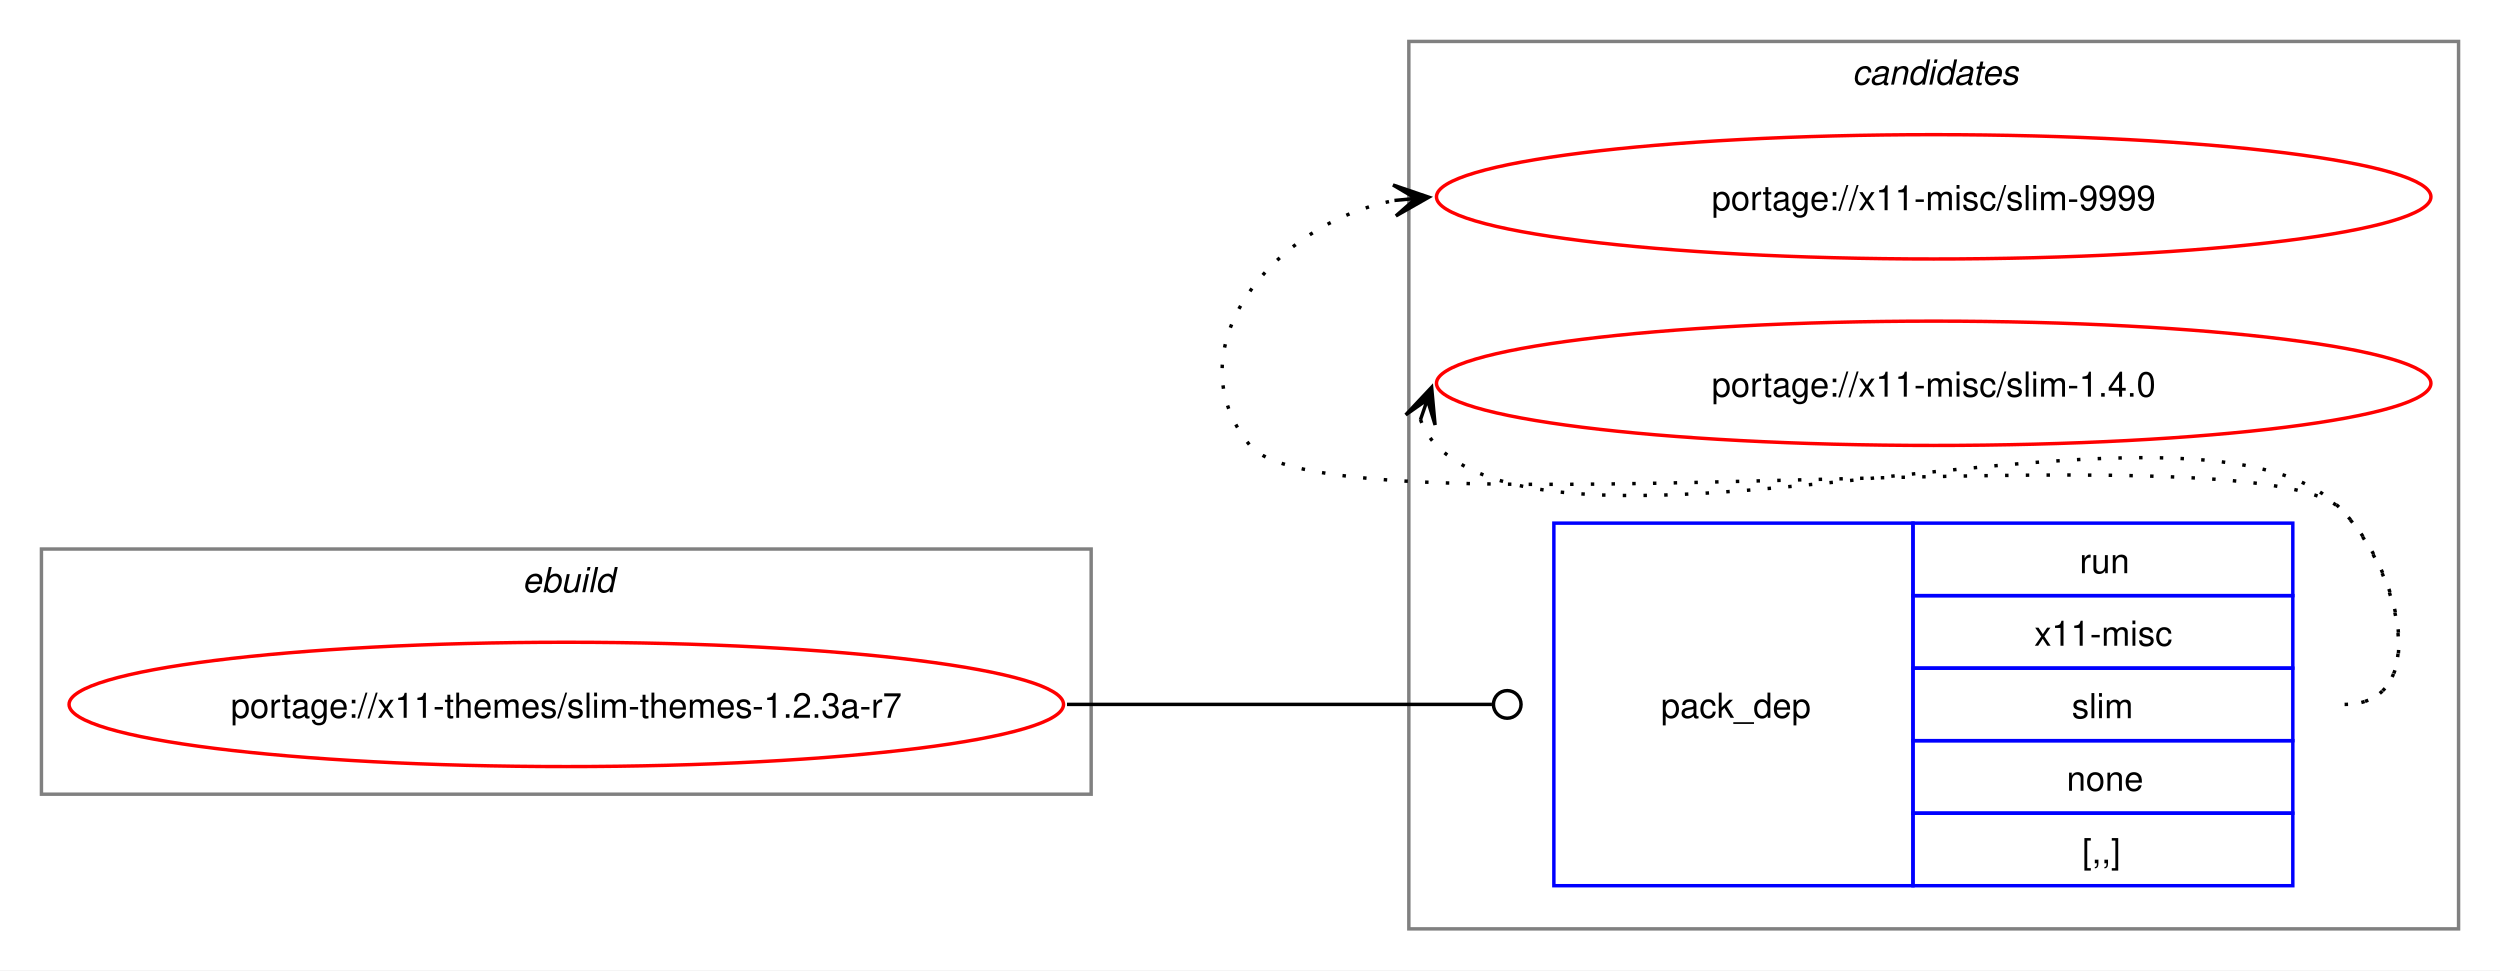
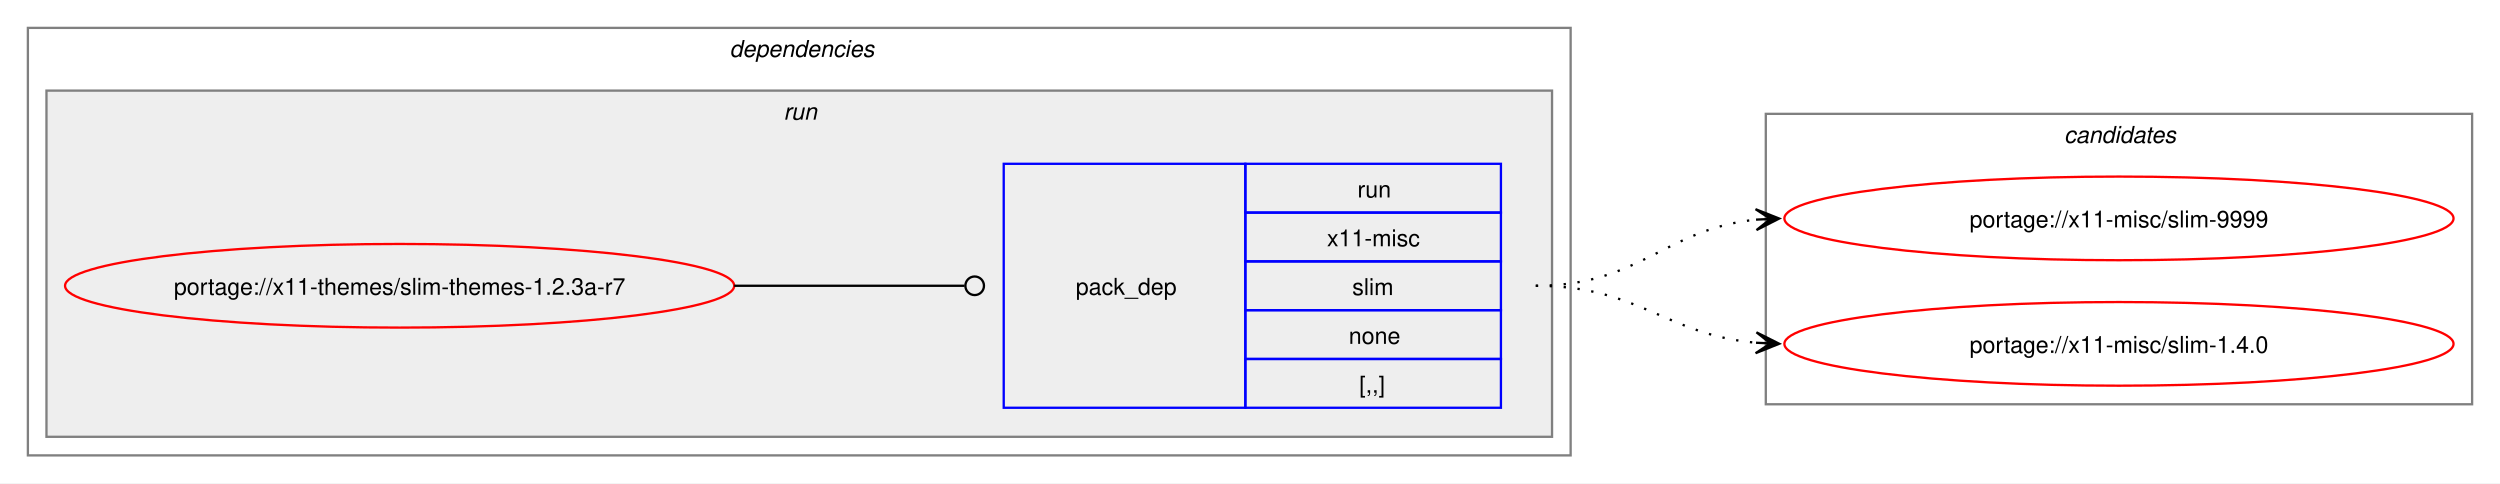
- <svg xmlns="http://www.w3.org/2000/svg" xmlns:xlink="http://www.w3.org/1999/xlink" width="724pt" height="281pt" viewBox="0.00 0.00 724.00 281.00">
-   <g id="graph0" class="graph" transform="scale(1 1) rotate(0) translate(4 277)">
-     <polygon fill="white" stroke="none" points="-4,4 -4,-277 720,-277 720,4 -4,4" />
+ <svg xmlns="http://www.w3.org/2000/svg" xmlns:xlink="http://www.w3.org/1999/xlink" width="1076pt" height="208pt" viewBox="0.00 0.00 1076.00 208.00">
+   <g id="graph0" class="graph" transform="scale(1 1) rotate(0) translate(4 204)">
+     <polygon fill="white" stroke="none" points="-4,4 -4,-204 1072,-204 1072,4 -4,4" />
+     <g id="clust2" class="cluster">
+       <polygon fill="none" stroke="gray" points="8,-8 8,-192 672,-192 672,-8 8,-8" />
+       <text text-anchor="start" x="310" y="-179.5" font-family="Helvetica,sans-Serif" font-style="italic" font-size="10.00">dependencies</text>
+     </g>
+     <g id="clust5" class="cluster">
+       <polygon fill="#eeeeee" stroke="gray" points="16,-16 16,-165 664,-165 664,-16 16,-16" />
+       <text text-anchor="start" x="333.25" y="-152.5" font-family="Helvetica,sans-Serif" font-style="italic" font-size="10.00">run</text>
+     </g>
    <g id="clust7" class="cluster">
-       <polygon fill="none" stroke="gray" points="404,-8 404,-265 708,-265 708,-8 404,-8" />
-       <text text-anchor="start" x="532.38" y="-252.5" font-family="Helvetica,sans-Serif" font-style="italic" font-size="10.00">candidates</text>
-     </g>
-     <g id="clust1" class="cluster">
-       <polygon fill="none" stroke="gray" points="8,-47 8,-118 312,-118 312,-47 8,-47" />
-       <text text-anchor="start" x="147.25" y="-105.5" font-family="Helvetica,sans-Serif" font-style="italic" font-size="10.00">ebuild</text>
+       <polygon fill="none" stroke="gray" points="756,-30 756,-155 1060,-155 1060,-30 756,-30" />
+       <text text-anchor="start" x="884.38" y="-142.5" font-family="Helvetica,sans-Serif" font-style="italic" font-size="10.00">candidates</text>
    </g>
    <g id="node1" class="node">
      <g id="a_node1">
        <a xlink:href="../x11-themes/slim-themes-1.2.3a-r7.svg" xlink:title="portage://x11-themes/slim-themes-1.2.3a-r7">
-           <ellipse fill="none" stroke="red" cx="160" cy="-73" rx="144" ry="18" />
-           <text text-anchor="middle" x="160" y="-69.12" font-family="Helvetica,sans-Serif" font-size="10.00">portage://x11-themes/slim-themes-1.2.3a-r7</text>
+           <ellipse fill="none" stroke="red" cx="168" cy="-81" rx="144" ry="18" />
+           <text text-anchor="middle" x="168" y="-77.12" font-family="Helvetica,sans-Serif" font-size="10.00">portage://x11-themes/slim-themes-1.2.3a-r7</text>
        </a>
      </g>
    </g>
    <g id="node2" class="node">
-       <polygon fill="none" stroke="blue" points="446,-20.5 446,-125.5 550,-125.5 550,-20.5 446,-20.5" />
-       <text text-anchor="start" x="477" y="-69.12" font-family="Helvetica,sans-Serif" font-size="10.00">pack_dep</text>
-       <polygon fill="none" stroke="blue" points="550,-104.5 550,-125.5 660,-125.5 660,-104.5 550,-104.5" />
-       <text text-anchor="start" x="598.25" y="-111" font-family="Helvetica,sans-Serif" font-size="10.00">run</text>
-       <polygon fill="none" stroke="blue" points="550,-83.5 550,-104.5 660,-104.5 660,-83.5 550,-83.5" />
-       <text text-anchor="start" x="585.12" y="-90" font-family="Helvetica,sans-Serif" font-size="10.00">x11-misc</text>
-       <polygon fill="none" stroke="blue" points="550,-62.5 550,-83.5 660,-83.5 660,-62.5 550,-62.5" />
-       <text text-anchor="start" x="596" y="-69" font-family="Helvetica,sans-Serif" font-size="10.00">slim</text>
-       <polygon fill="none" stroke="blue" points="550,-41.5 550,-62.5 660,-62.5 660,-41.5 550,-41.5" />
-       <text text-anchor="start" x="594.5" y="-48" font-family="Helvetica,sans-Serif" font-size="10.00">none</text>
-       <polygon fill="none" stroke="blue" points="550,-20.5 550,-41.5 660,-41.5 660,-20.5 550,-20.5" />
-       <text text-anchor="start" x="599" y="-27" font-family="Helvetica,sans-Serif" font-size="10.00">[,,]</text>
+       <polygon fill="none" stroke="blue" points="428,-28.5 428,-133.5 532,-133.5 532,-28.5 428,-28.5" />
+       <text text-anchor="start" x="459" y="-77.12" font-family="Helvetica,sans-Serif" font-size="10.00">pack_dep</text>
+       <polygon fill="none" stroke="blue" points="532,-112.5 532,-133.5 642,-133.5 642,-112.5 532,-112.5" />
+       <text text-anchor="start" x="580.25" y="-119" font-family="Helvetica,sans-Serif" font-size="10.00">run</text>
+       <polygon fill="none" stroke="blue" points="532,-91.5 532,-112.5 642,-112.5 642,-91.5 532,-91.5" />
+       <text text-anchor="start" x="567.12" y="-98" font-family="Helvetica,sans-Serif" font-size="10.00">x11-misc</text>
+       <polygon fill="none" stroke="blue" points="532,-70.5 532,-91.5 642,-91.5 642,-70.5 532,-70.5" />
+       <text text-anchor="start" x="578" y="-77" font-family="Helvetica,sans-Serif" font-size="10.00">slim</text>
+       <polygon fill="none" stroke="blue" points="532,-49.5 532,-70.5 642,-70.5 642,-49.5 532,-49.5" />
+       <text text-anchor="start" x="576.5" y="-56" font-family="Helvetica,sans-Serif" font-size="10.00">none</text>
+       <polygon fill="none" stroke="blue" points="532,-28.5 532,-49.5 642,-49.5 642,-28.5 532,-28.5" />
+       <text text-anchor="start" x="581" y="-35" font-family="Helvetica,sans-Serif" font-size="10.00">[,,]</text>
    </g>
    <g id="edge1" class="edge">
-       <path fill="none" stroke="black" d="M305,-73C360.57,-73 376.66,-73 428.07,-73" />
-       <ellipse fill="none" stroke="black" cx="432.5" cy="-73" rx="4" ry="4" />
+       <path fill="none" stroke="black" d="M312,-81C356.91,-81 370.3,-81 411.15,-81" />
+       <ellipse fill="none" stroke="black" cx="415.5" cy="-81" rx="4" ry="4" />
    </g>
    <g id="node3" class="node">
      <g id="a_node3">
        <a xlink:href="../x11-misc/slim-9999.svg" xlink:title="portage://x11-misc/slim-9999">
-           <ellipse fill="none" stroke="red" cx="556" cy="-220" rx="144" ry="18" />
-           <text text-anchor="middle" x="556" y="-216.12" font-family="Helvetica,sans-Serif" font-size="10.00">portage://x11-misc/slim-9999</text>
+           <ellipse fill="none" stroke="red" cx="908" cy="-110" rx="144" ry="18" />
+           <text text-anchor="middle" x="908" y="-106.12" font-family="Helvetica,sans-Serif" font-size="10.00">portage://x11-misc/slim-9999</text>
        </a>
      </g>
    </g>
    <g id="edge2" class="edge">
-       <path fill="none" stroke="black" stroke-dasharray="1,5" d="M675,-73C700.12,-73 691.6,-111.59 674,-129.5 649.35,-154.59 380.36,-120.85 358,-148 335.11,-175.8 364.6,-212.35 399.91,-218.95" />
-       <polygon fill="black" stroke="black" points="409.79,-219.89 399.41,-223.43 406.02,-219.53 399.83,-218.95 399.83,-218.95 399.83,-218.95 406.02,-219.53 400.25,-214.47 409.79,-219.89" />
+       <path fill="none" stroke="black" stroke-dasharray="1,5" d="M657,-81C702.03,-81 712.61,-105.65 752.26,-109.5" />
+       <polygon fill="black" stroke="black" points="761.78,-109.94 751.58,-113.97 758.01,-109.77 751.79,-109.47 751.79,-109.47 751.79,-109.47 758.01,-109.77 752,-104.98 761.78,-109.94" />
    </g>
    <g id="node4" class="node">
      <g id="a_node4">
        <a xlink:href="../x11-misc/slim-1.4.0.svg" xlink:title="portage://x11-misc/slim-1.4.0">
-           <ellipse fill="none" stroke="red" cx="556" cy="-166" rx="144" ry="18" />
-           <text text-anchor="middle" x="556" y="-162.12" font-family="Helvetica,sans-Serif" font-size="10.00">portage://x11-misc/slim-1.4.0</text>
+           <ellipse fill="none" stroke="red" cx="908" cy="-56" rx="144" ry="18" />
+           <text text-anchor="middle" x="908" y="-52.12" font-family="Helvetica,sans-Serif" font-size="10.00">portage://x11-misc/slim-1.4.0</text>
        </a>
      </g>
    </g>
    <g id="edge3" class="edge">
-       <path fill="none" stroke="black" stroke-dasharray="1,5" d="M407.37,-155.45C408.4,-152.7 410.07,-149.96 412,-148 452.96,-106.42 633.83,-171.85 674,-129.5 691.28,-111.28 700.12,-73 675,-73" />
-       <polygon fill="black" stroke="black" points="410.6,-164.85 403.09,-156.86 409.37,-161.27 407.34,-155.39 407.34,-155.39 407.34,-155.39 409.37,-161.27 411.6,-153.93 410.6,-164.85" />
+       <path fill="none" stroke="black" stroke-dasharray="1,5" d="M657,-81C701.43,-81 712.82,-59.93 751.84,-56.48" />
+       <polygon fill="black" stroke="black" points="761.78,-56.05 751.98,-60.97 758,-56.21 751.79,-56.48 751.79,-56.48 751.79,-56.48 758,-56.21 751.6,-51.98 761.78,-56.05" />
    </g>
  </g>
</svg>
